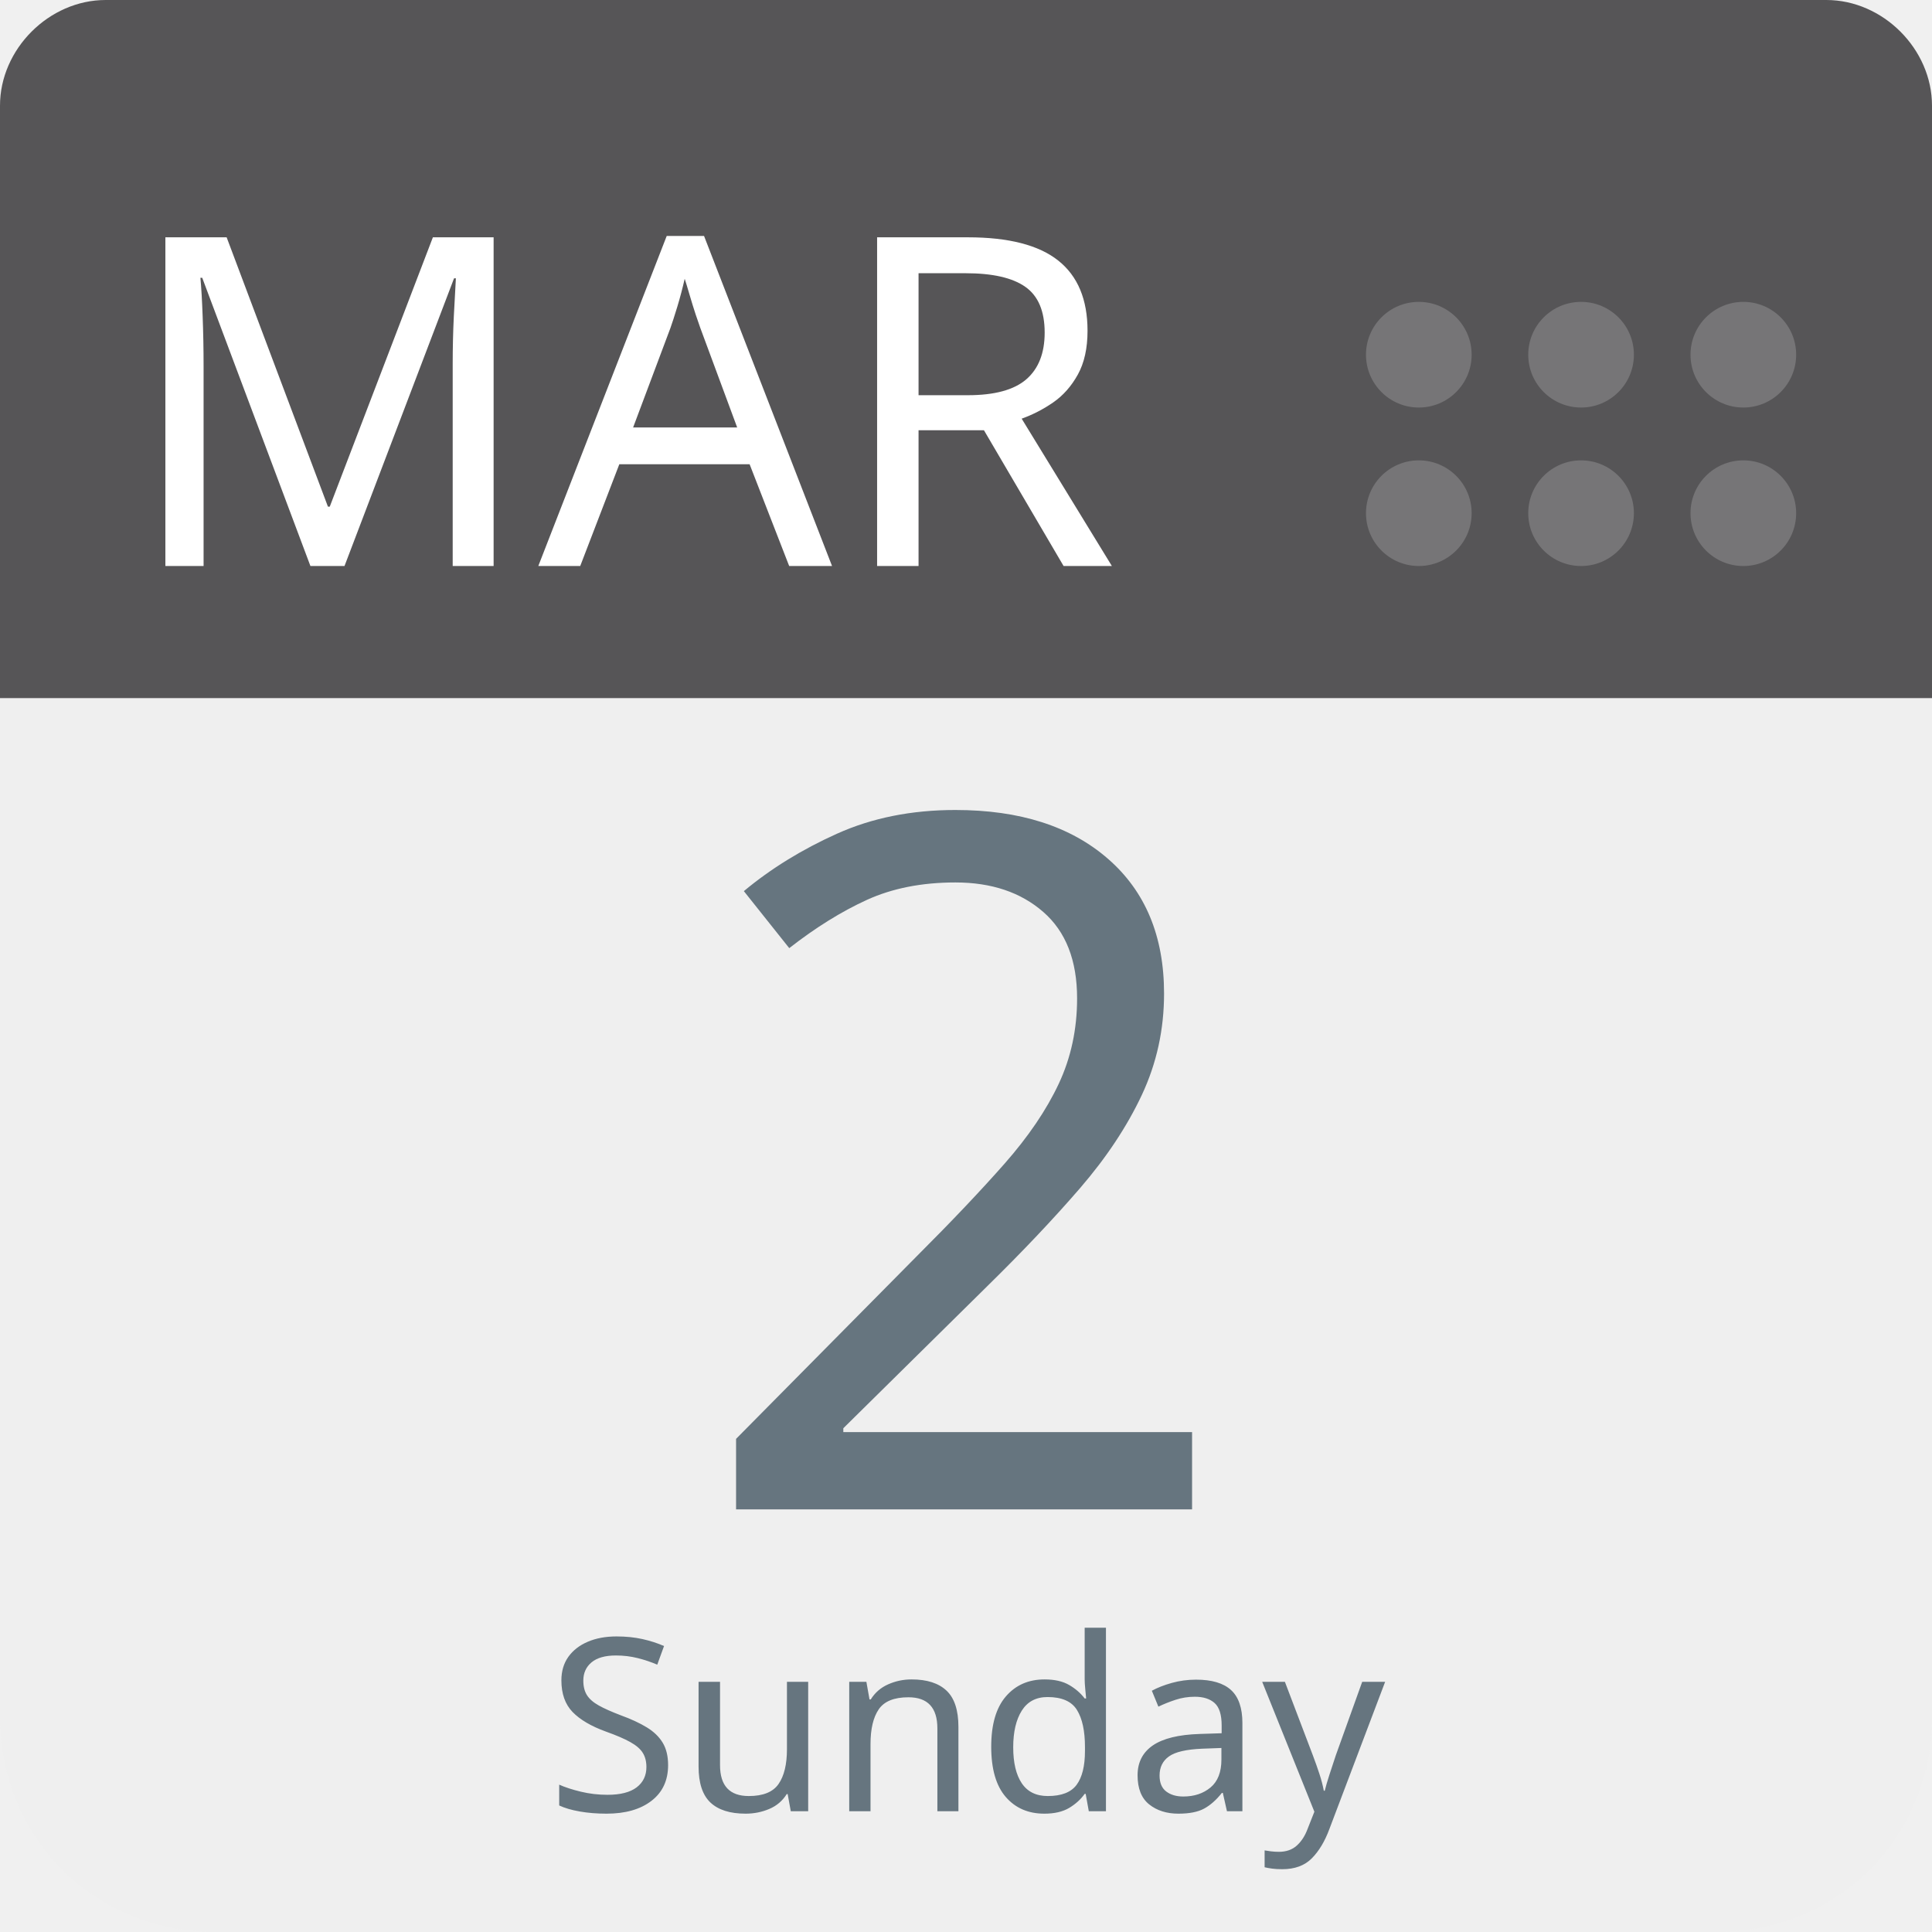
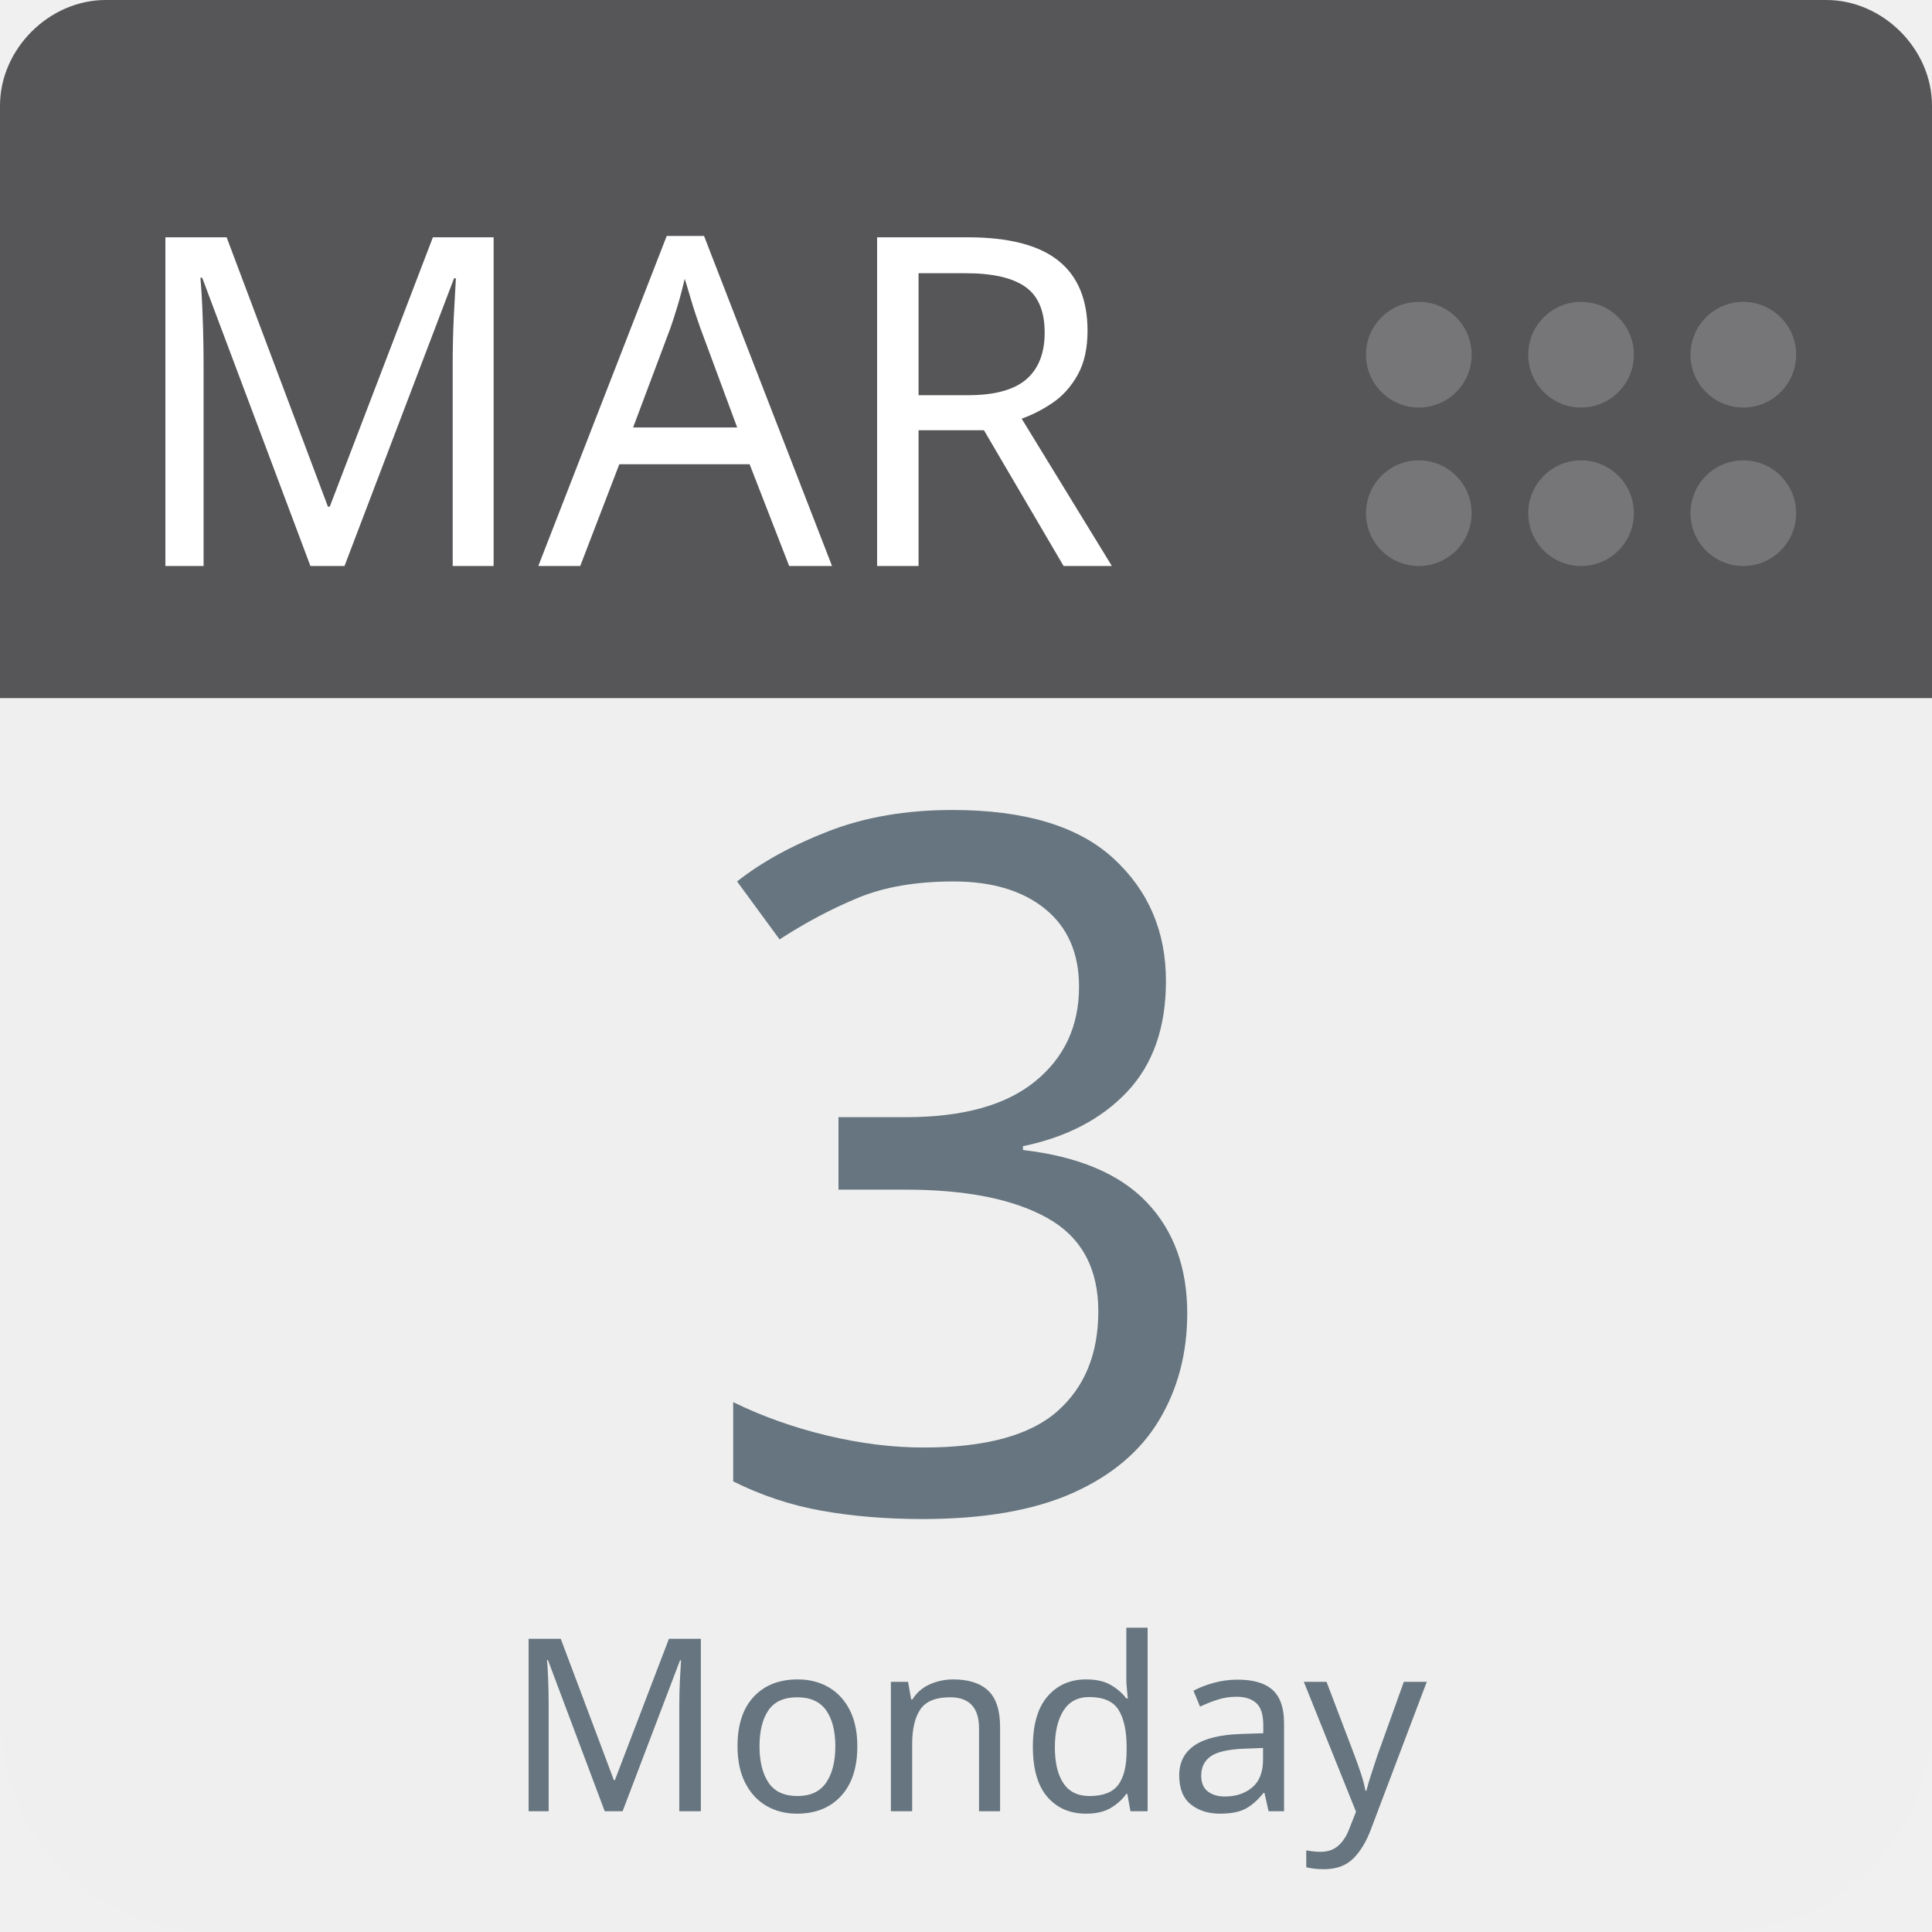
<svg xmlns="http://www.w3.org/2000/svg" aria-label="Calendar" role="img" viewBox="0 0 512 512" width="100%" height="100%" style="cursor: default">
      null
      <path d="m512,455c0,32 -25,57 -57,57l-398,0c-32,0 -57,-25 -57,-57l0,-327c0,-31 25,-57 57,-57l398,0c32,0 57,26 57,57l0,327z" fill="#efefef" />
  <path d="m484,0l-47,0l-409,0c-15,0 -28,13 -28,28l0,157l512,0l0,-157c0,-15 -13,-28 -28,-28z" fill="#565557" />
  <g fill="#767577">
    <circle cx="462" cy="136" r="14" />
    <circle cx="462" cy="94" r="14" />
    <circle cx="419" cy="136" r="14" />
    <circle cx="419" cy="94" r="14" />
    <circle cx="376" cy="136" r="14" />
    <circle cx="376" cy="94" r="14" />
  </g>
  <text id="month" x="32" y="150" fill="#fff" font-family="-apple-system, BlinkMacSystemFont, 'Noto Sans', 'Noto Sans CJK SC', 'Microsoft YaHei', sans-serif, 'Segoe UI', Roboto, 'Helvetica Neue', Arial" font-size="122px" style="text-anchor: left">MAR</text>
-   <text id="day" x="256" y="400" fill="#66757f" font-family="-apple-system, BlinkMacSystemFont, 'Noto Sans', 'Noto Sans CJK SC', 'Microsoft YaHei', sans-serif, 'Segoe UI', Roboto, 'Helvetica Neue', Arial" font-size="256px" style="text-anchor: middle">2</text>
-   <text id="weekday" x="256" y="480" fill="#66757f" font-family="-apple-system, BlinkMacSystemFont, 'Noto Sans', 'Noto Sans CJK SC', 'Microsoft YaHei', sans-serif, 'Segoe UI', Roboto, 'Helvetica Neue', Arial" font-size="64px" style="text-anchor: middle">Sunday</text>
+   <text id="day" x="256" y="400" fill="#66757f" font-family="-apple-system, BlinkMacSystemFont, 'Noto Sans', 'Noto Sans CJK SC', 'Microsoft YaHei', sans-serif, 'Segoe UI', Roboto, 'Helvetica Neue', Arial" font-size="256px" style="text-anchor: middle">3</text>
+   <text id="weekday" x="256" y="480" fill="#66757f" font-family="-apple-system, BlinkMacSystemFont, 'Noto Sans', 'Noto Sans CJK SC', 'Microsoft YaHei', sans-serif, 'Segoe UI', Roboto, 'Helvetica Neue', Arial" font-size="64px" style="text-anchor: middle">Monday</text>
      null
    </svg>
